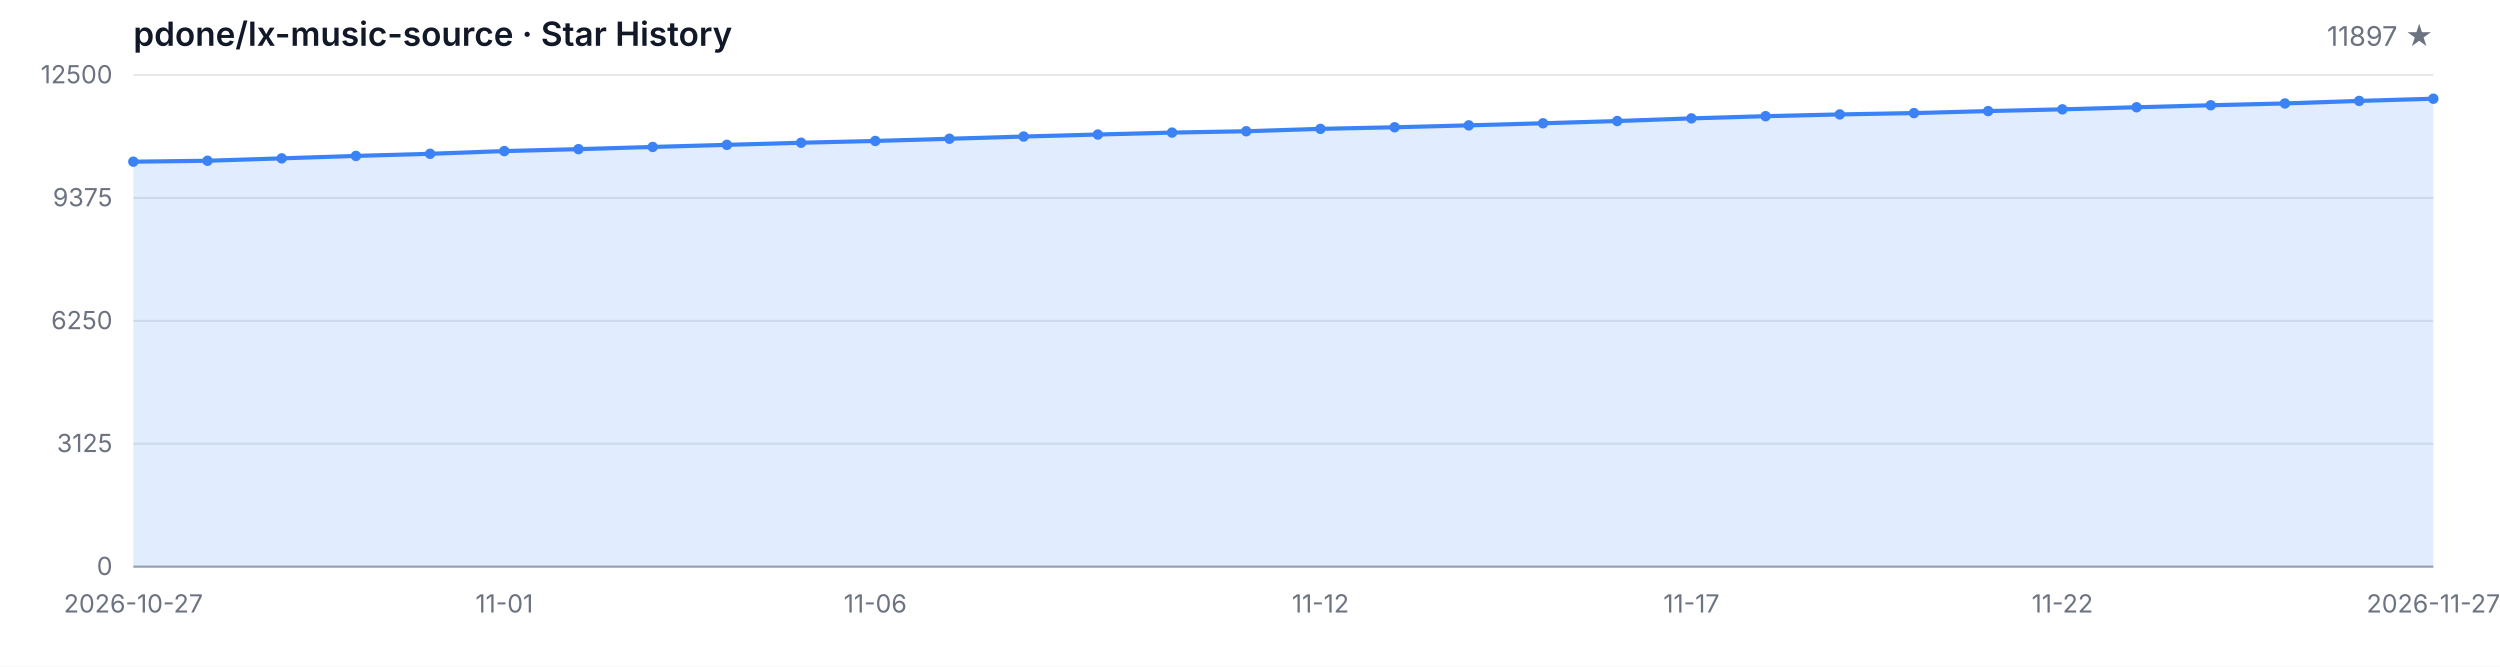
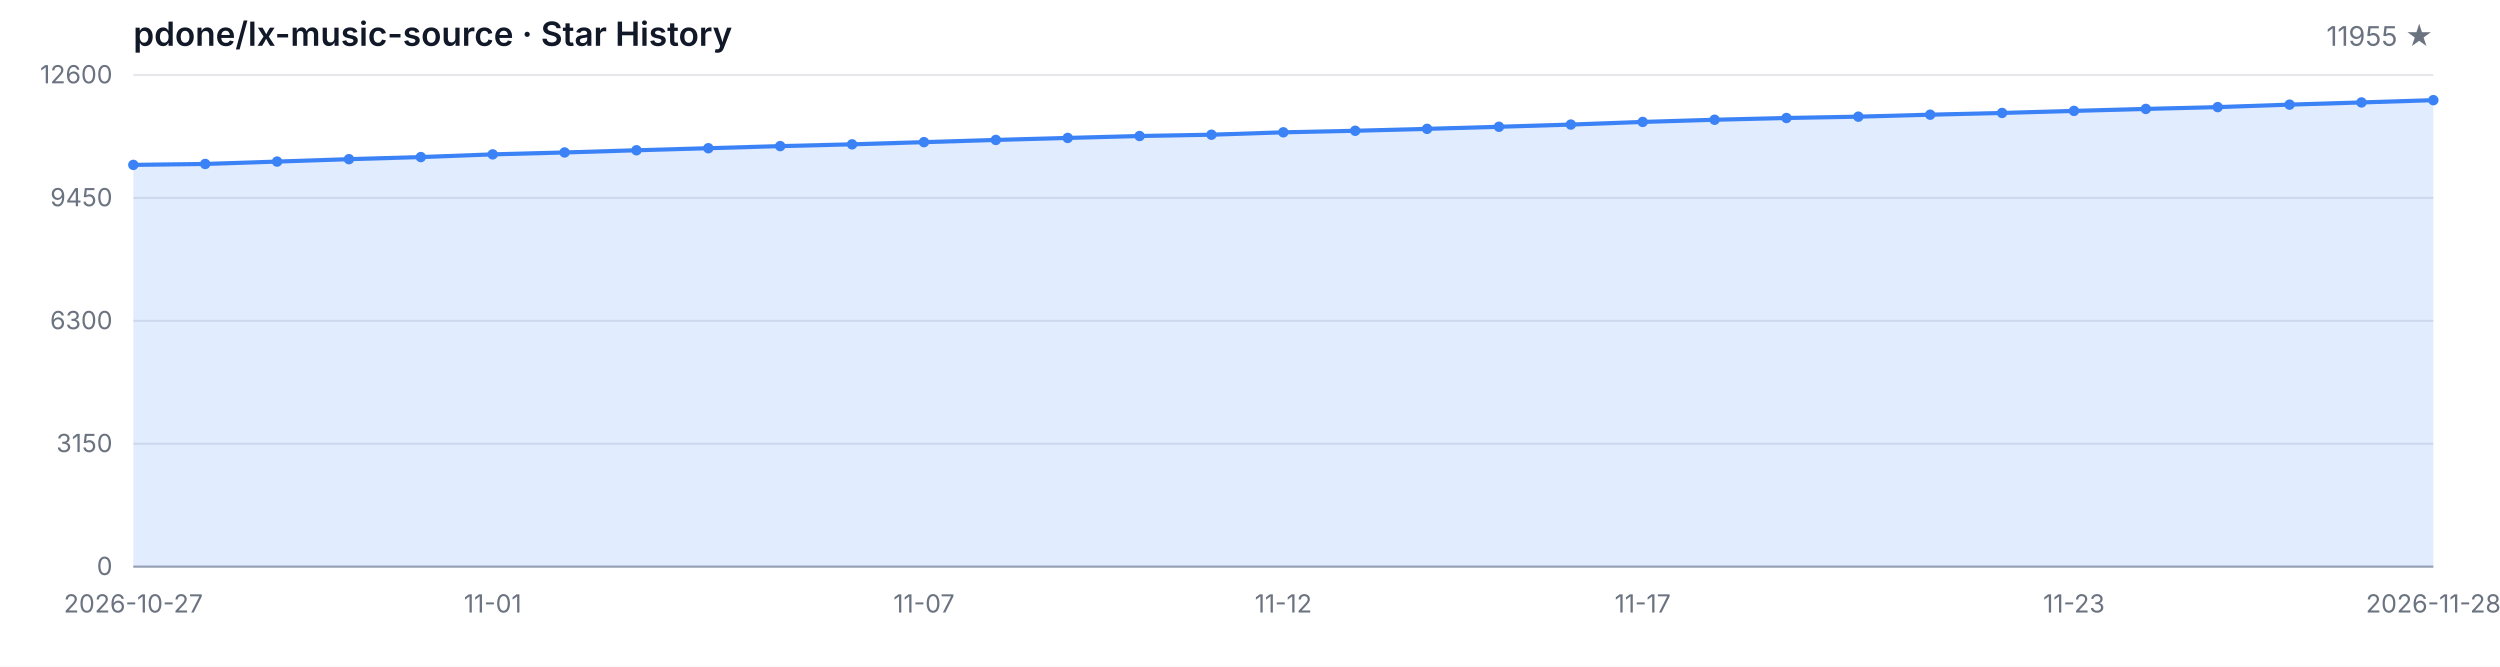
<svg xmlns="http://www.w3.org/2000/svg" width="1200" height="320" viewBox="0 0 1200 320" role="img" aria-label="Star History">
  <style>
  .bg { fill: #ffffff; }
  .grid { stroke: #e5e7eb; stroke-width: 1; }
  .axis { stroke: #9ca3af; stroke-width: 1; }
  .area { fill: rgba(59, 130, 246, 0.15); }
  .line { fill: none; stroke: #3b82f6; stroke-width: 2; stroke-linejoin: round; stroke-linecap: round; }
  .dot { fill: #3b82f6; }
  .tlabel { fill: #6b7280; font-family: -apple-system, BlinkMacSystemFont, 'Segoe UI', sans-serif; font-size: 12px; }
  .title { fill: #111827; font-family: -apple-system, BlinkMacSystemFont, 'Segoe UI', sans-serif; font-size: 16px; font-weight: 600; }
  .subtitle { fill: #6b7280; font-family: -apple-system, BlinkMacSystemFont, 'Segoe UI', sans-serif; font-size: 13px; }
  @media (prefers-color-scheme: dark) {
    .bg { fill: #0d1117; }
    .grid { stroke: #21262d; }
    .axis { stroke: #484f58; }
    .area { fill: rgba(58, 132, 255, 0.18); }
    .line { stroke: #58a6ff; }
    .dot { fill: #58a6ff; }
    .tlabel { fill: #8b949e; }
    .title { fill: #c9d1d9; }
    .subtitle { fill: #8b949e; }
  }
</style>
  <rect class="bg" width="1200" height="320" />
  <text class="title" x="64" y="22">pdone/lx-music-source · Star History</text>
-   <text class="subtitle" x="1168" y="22" text-anchor="end">11897 ★</text>
+   <text class="subtitle" x="1168" y="22" text-anchor="end">11955 ★</text>
  <line class="grid" x1="64" y1="272.00" x2="1168" y2="272.00" />
  <line class="grid" x1="64" y1="213.00" x2="1168" y2="213.00" />
  <line class="grid" x1="64" y1="154.00" x2="1168" y2="154.00" />
  <line class="grid" x1="64" y1="95.00" x2="1168" y2="95.00" />
  <line class="grid" x1="64" y1="36.00" x2="1168" y2="36.00" />
  <text class="tlabel" x="54" y="276.00" text-anchor="end">0</text>
-   <text class="tlabel" x="54" y="217.00" text-anchor="end">3125</text>
-   <text class="tlabel" x="54" y="158.00" text-anchor="end">6250</text>
-   <text class="tlabel" x="54" y="99.00" text-anchor="end">9375</text>
-   <text class="tlabel" x="54" y="40.00" text-anchor="end">12500</text>
+   <text class="tlabel" x="54" y="217.00" text-anchor="end">3150</text>
+   <text class="tlabel" x="54" y="158.00" text-anchor="end">6300</text>
+   <text class="tlabel" x="54" y="99.00" text-anchor="end">9450</text>
+   <text class="tlabel" x="54" y="40.00" text-anchor="end">12600</text>
  <line class="axis" x1="64" y1="272" x2="1168" y2="272" />
-   <path class="area" d="M 64.00 272.00 L 64.00 77.61 L 99.61 77.16 L 135.23 76.01 L 170.84 74.84 L 206.45 73.82 L 242.06 72.51 L 277.68 71.59 L 313.29 70.53 L 348.90 69.53 L 384.52 68.51 L 420.13 67.66 L 455.74 66.60 L 491.35 65.53 L 526.97 64.57 L 562.58 63.64 L 598.19 63.00 L 633.81 61.85 L 669.42 61.09 L 705.03 60.17 L 740.65 59.17 L 776.26 58.09 L 811.87 56.82 L 847.48 55.77 L 883.10 54.92 L 918.71 54.28 L 954.32 53.31 L 989.94 52.48 L 1025.55 51.48 L 1061.16 50.52 L 1096.77 49.65 L 1132.39 48.44 L 1168.00 47.38 L 1168.00 272.00 Z" />
-   <path class="line" d="M 64.00 77.61 L 99.61 77.16 L 135.23 76.01 L 170.84 74.84 L 206.45 73.82 L 242.06 72.51 L 277.68 71.59 L 313.29 70.53 L 348.90 69.53 L 384.52 68.51 L 420.13 67.66 L 455.74 66.60 L 491.35 65.53 L 526.97 64.57 L 562.58 63.64 L 598.19 63.00 L 633.81 61.85 L 669.42 61.09 L 705.03 60.17 L 740.65 59.17 L 776.26 58.09 L 811.87 56.82 L 847.48 55.77 L 883.10 54.92 L 918.71 54.28 L 954.32 53.31 L 989.94 52.48 L 1025.55 51.48 L 1061.16 50.52 L 1096.77 49.65 L 1132.39 48.44 L 1168.00 47.38" />
-   <circle class="dot" cx="64.00" cy="77.61" r="2.5" />
-   <circle class="dot" cx="99.61" cy="77.16" r="2.5" />
-   <circle class="dot" cx="135.23" cy="76.01" r="2.5" />
-   <circle class="dot" cx="170.84" cy="74.84" r="2.5" />
-   <circle class="dot" cx="206.45" cy="73.82" r="2.5" />
-   <circle class="dot" cx="242.06" cy="72.51" r="2.5" />
-   <circle class="dot" cx="277.68" cy="71.59" r="2.5" />
-   <circle class="dot" cx="313.29" cy="70.53" r="2.5" />
-   <circle class="dot" cx="348.90" cy="69.53" r="2.5" />
-   <circle class="dot" cx="384.52" cy="68.51" r="2.5" />
-   <circle class="dot" cx="420.13" cy="67.66" r="2.5" />
-   <circle class="dot" cx="455.74" cy="66.60" r="2.5" />
-   <circle class="dot" cx="491.35" cy="65.53" r="2.5" />
-   <circle class="dot" cx="526.97" cy="64.57" r="2.5" />
-   <circle class="dot" cx="562.58" cy="63.64" r="2.5" />
-   <circle class="dot" cx="598.19" cy="63.00" r="2.5" />
-   <circle class="dot" cx="633.81" cy="61.85" r="2.5" />
-   <circle class="dot" cx="669.42" cy="61.09" r="2.5" />
-   <circle class="dot" cx="705.03" cy="60.17" r="2.5" />
-   <circle class="dot" cx="740.65" cy="59.17" r="2.5" />
-   <circle class="dot" cx="776.26" cy="58.09" r="2.5" />
-   <circle class="dot" cx="811.87" cy="56.82" r="2.5" />
-   <circle class="dot" cx="847.48" cy="55.77" r="2.5" />
-   <circle class="dot" cx="883.10" cy="54.92" r="2.5" />
-   <circle class="dot" cx="918.71" cy="54.28" r="2.5" />
-   <circle class="dot" cx="954.32" cy="53.31" r="2.5" />
-   <circle class="dot" cx="989.94" cy="52.48" r="2.5" />
-   <circle class="dot" cx="1025.55" cy="51.48" r="2.5" />
-   <circle class="dot" cx="1061.16" cy="50.52" r="2.5" />
-   <circle class="dot" cx="1096.77" cy="49.65" r="2.5" />
-   <circle class="dot" cx="1132.39" cy="48.44" r="2.5" />
-   <circle class="dot" cx="1168.00" cy="47.38" r="2.5" />
+   <path class="area" d="M 64.00 272.00 L 64.00 79.15 L 98.50 78.70 L 133.00 77.56 L 167.50 76.40 L 202.00 75.39 L 236.50 74.10 L 271.00 73.18 L 305.50 72.13 L 340.00 71.14 L 374.50 70.13 L 409.00 69.28 L 443.50 68.23 L 478.00 67.17 L 512.50 66.21 L 547.00 65.29 L 581.50 64.66 L 616.00 63.51 L 650.50 62.77 L 685.00 61.85 L 719.50 60.85 L 754.00 59.79 L 788.50 58.53 L 823.00 57.48 L 857.50 56.64 L 892.00 56.00 L 926.50 55.05 L 961.00 54.22 L 995.50 53.23 L 1030.00 52.28 L 1064.50 51.41 L 1099.00 50.22 L 1133.50 49.17 L 1168.00 48.08 L 1168.00 272.00 Z" />
+   <path class="line" d="M 64.00 79.15 L 98.50 78.70 L 133.00 77.56 L 167.50 76.40 L 202.00 75.39 L 236.50 74.10 L 271.00 73.18 L 305.50 72.13 L 340.00 71.14 L 374.50 70.13 L 409.00 69.28 L 443.50 68.23 L 478.00 67.17 L 512.50 66.21 L 547.00 65.29 L 581.50 64.66 L 616.00 63.51 L 650.50 62.77 L 685.00 61.85 L 719.50 60.85 L 754.00 59.79 L 788.50 58.53 L 823.00 57.48 L 857.50 56.64 L 892.00 56.00 L 926.50 55.05 L 961.00 54.22 L 995.50 53.23 L 1030.00 52.28 L 1064.50 51.41 L 1099.00 50.22 L 1133.50 49.17 L 1168.00 48.08" />
+   <circle class="dot" cx="64.00" cy="79.15" r="2.5" />
+   <circle class="dot" cx="98.50" cy="78.70" r="2.5" />
+   <circle class="dot" cx="133.00" cy="77.56" r="2.5" />
+   <circle class="dot" cx="167.50" cy="76.40" r="2.5" />
+   <circle class="dot" cx="202.00" cy="75.39" r="2.5" />
+   <circle class="dot" cx="236.50" cy="74.10" r="2.5" />
+   <circle class="dot" cx="271.00" cy="73.18" r="2.5" />
+   <circle class="dot" cx="305.50" cy="72.13" r="2.5" />
+   <circle class="dot" cx="340.00" cy="71.14" r="2.5" />
+   <circle class="dot" cx="374.50" cy="70.13" r="2.5" />
+   <circle class="dot" cx="409.00" cy="69.28" r="2.5" />
+   <circle class="dot" cx="443.50" cy="68.23" r="2.5" />
+   <circle class="dot" cx="478.00" cy="67.17" r="2.5" />
+   <circle class="dot" cx="512.50" cy="66.21" r="2.5" />
+   <circle class="dot" cx="547.00" cy="65.29" r="2.5" />
+   <circle class="dot" cx="581.50" cy="64.66" r="2.5" />
+   <circle class="dot" cx="616.00" cy="63.51" r="2.5" />
+   <circle class="dot" cx="650.50" cy="62.77" r="2.5" />
+   <circle class="dot" cx="685.00" cy="61.85" r="2.5" />
+   <circle class="dot" cx="719.50" cy="60.85" r="2.5" />
+   <circle class="dot" cx="754.00" cy="59.79" r="2.5" />
+   <circle class="dot" cx="788.50" cy="58.53" r="2.5" />
+   <circle class="dot" cx="823.00" cy="57.48" r="2.5" />
+   <circle class="dot" cx="857.50" cy="56.64" r="2.5" />
+   <circle class="dot" cx="892.00" cy="56.00" r="2.5" />
+   <circle class="dot" cx="926.50" cy="55.05" r="2.5" />
+   <circle class="dot" cx="961.00" cy="54.22" r="2.5" />
+   <circle class="dot" cx="995.50" cy="53.23" r="2.5" />
+   <circle class="dot" cx="1030.00" cy="52.28" r="2.5" />
+   <circle class="dot" cx="1064.50" cy="51.41" r="2.5" />
+   <circle class="dot" cx="1099.00" cy="50.22" r="2.5" />
+   <circle class="dot" cx="1133.50" cy="49.17" r="2.5" />
+   <circle class="dot" cx="1168.00" cy="48.08" r="2.5" />
  <text class="tlabel" x="64.00" y="294" text-anchor="middle">2026-10-27</text>
-   <text class="tlabel" x="242.06" y="294" text-anchor="middle">11-01</text>
-   <text class="tlabel" x="420.13" y="294" text-anchor="middle">11-06</text>
-   <text class="tlabel" x="633.81" y="294" text-anchor="middle">11-12</text>
-   <text class="tlabel" x="811.87" y="294" text-anchor="middle">11-17</text>
-   <text class="tlabel" x="989.94" y="294" text-anchor="middle">11-22</text>
-   <text class="tlabel" x="1168.00" y="294" text-anchor="middle">2026-11-27</text>
+   <text class="tlabel" x="236.50" y="294" text-anchor="middle">11-01</text>
+   <text class="tlabel" x="443.50" y="294" text-anchor="middle">11-07</text>
+   <text class="tlabel" x="616.00" y="294" text-anchor="middle">11-12</text>
+   <text class="tlabel" x="788.50" y="294" text-anchor="middle">11-17</text>
+   <text class="tlabel" x="995.50" y="294" text-anchor="middle">11-23</text>
+   <text class="tlabel" x="1168.00" y="294" text-anchor="middle">2026-11-28</text>
</svg>
